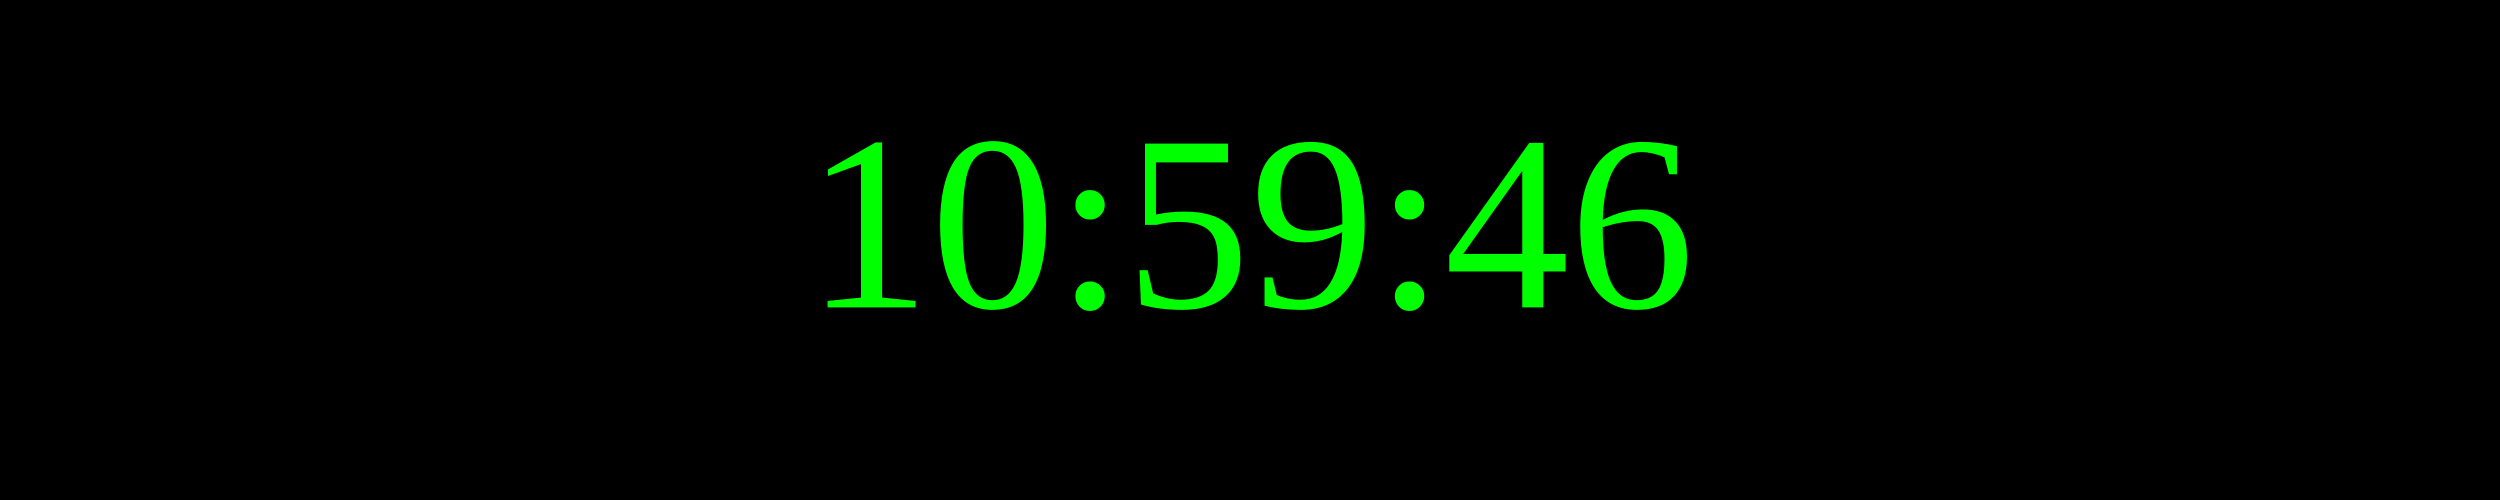
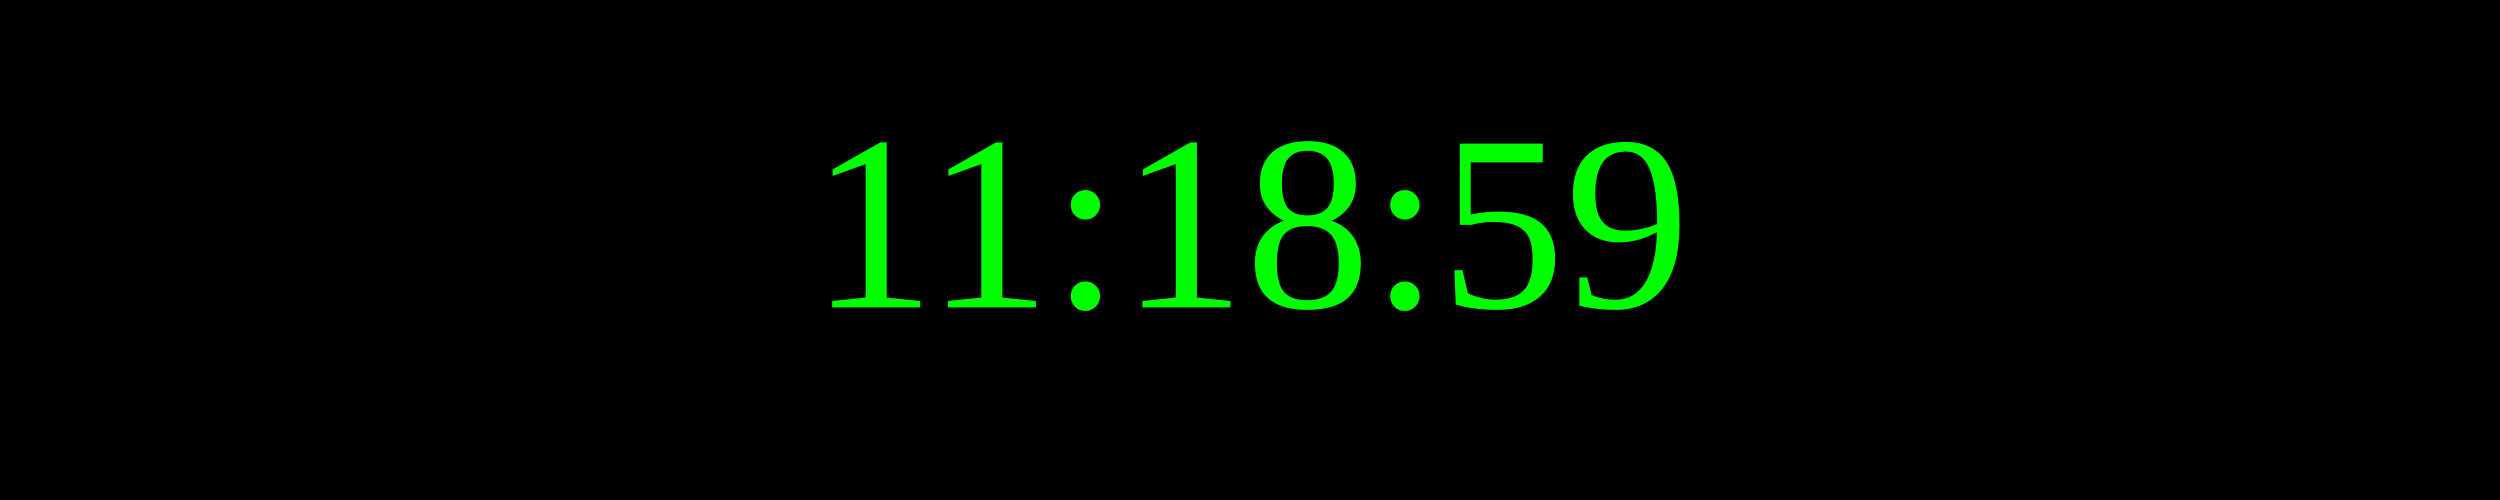
<svg xmlns="http://www.w3.org/2000/svg" width="250" height="50">
  <rect width="100%" height="100%" fill="black" />
  <text x="50%" y="50%" font-size="25" fill="lime" text-anchor="middle" dominant-baseline="middle">
- 10:59:46
+ 11:18:59
</text>
</svg>
